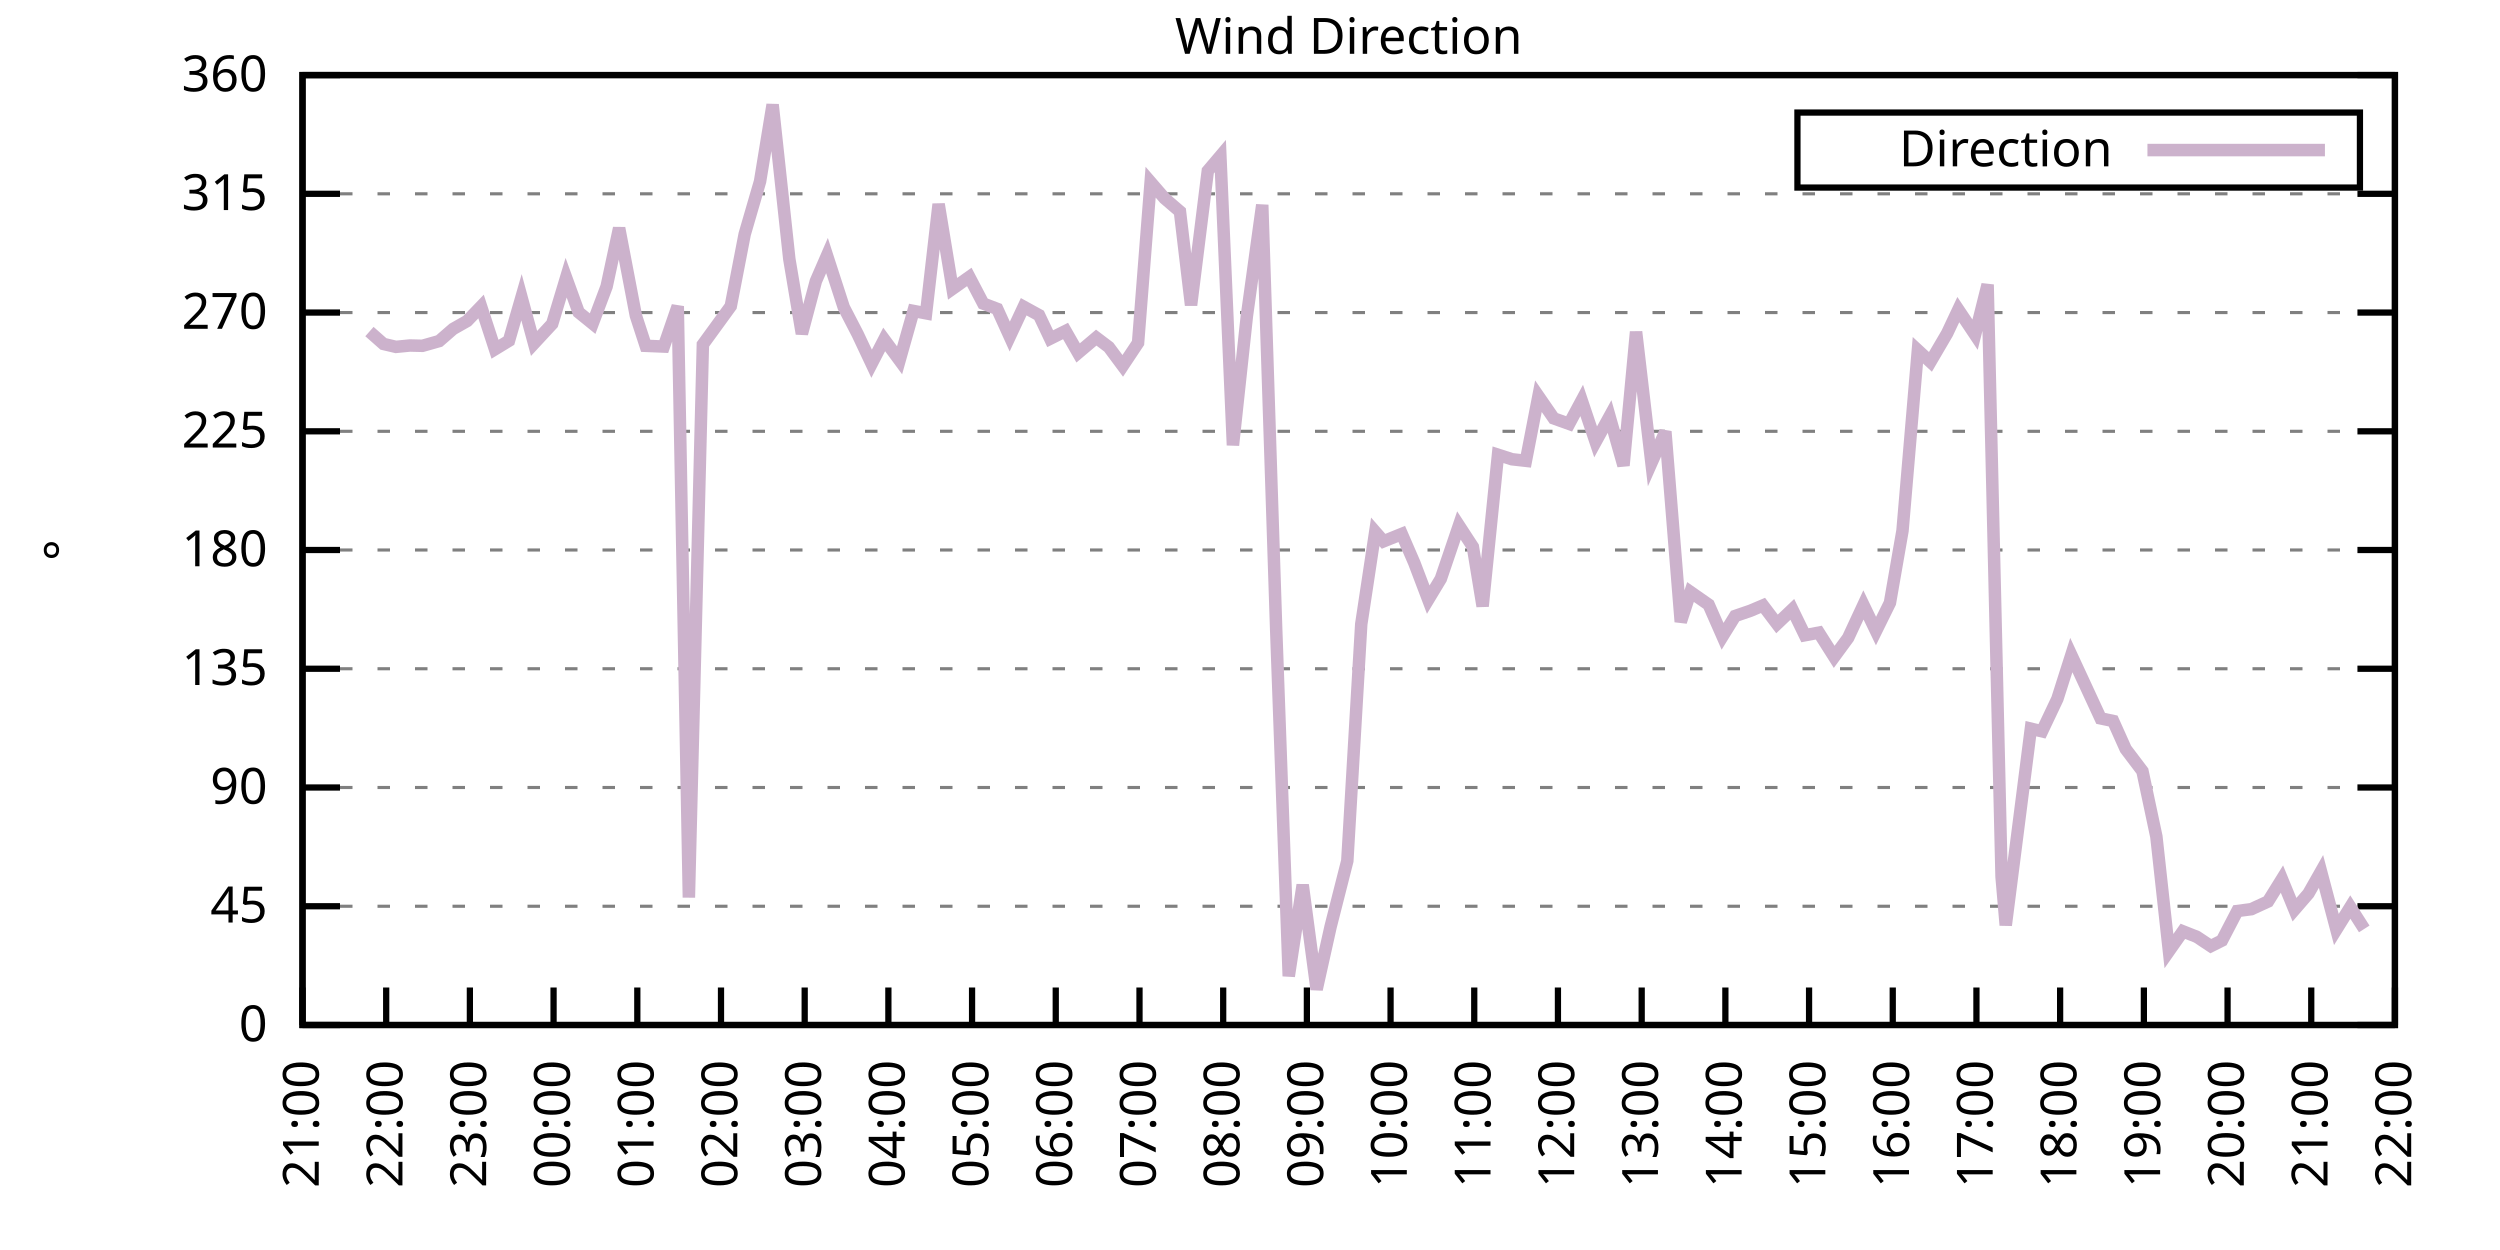
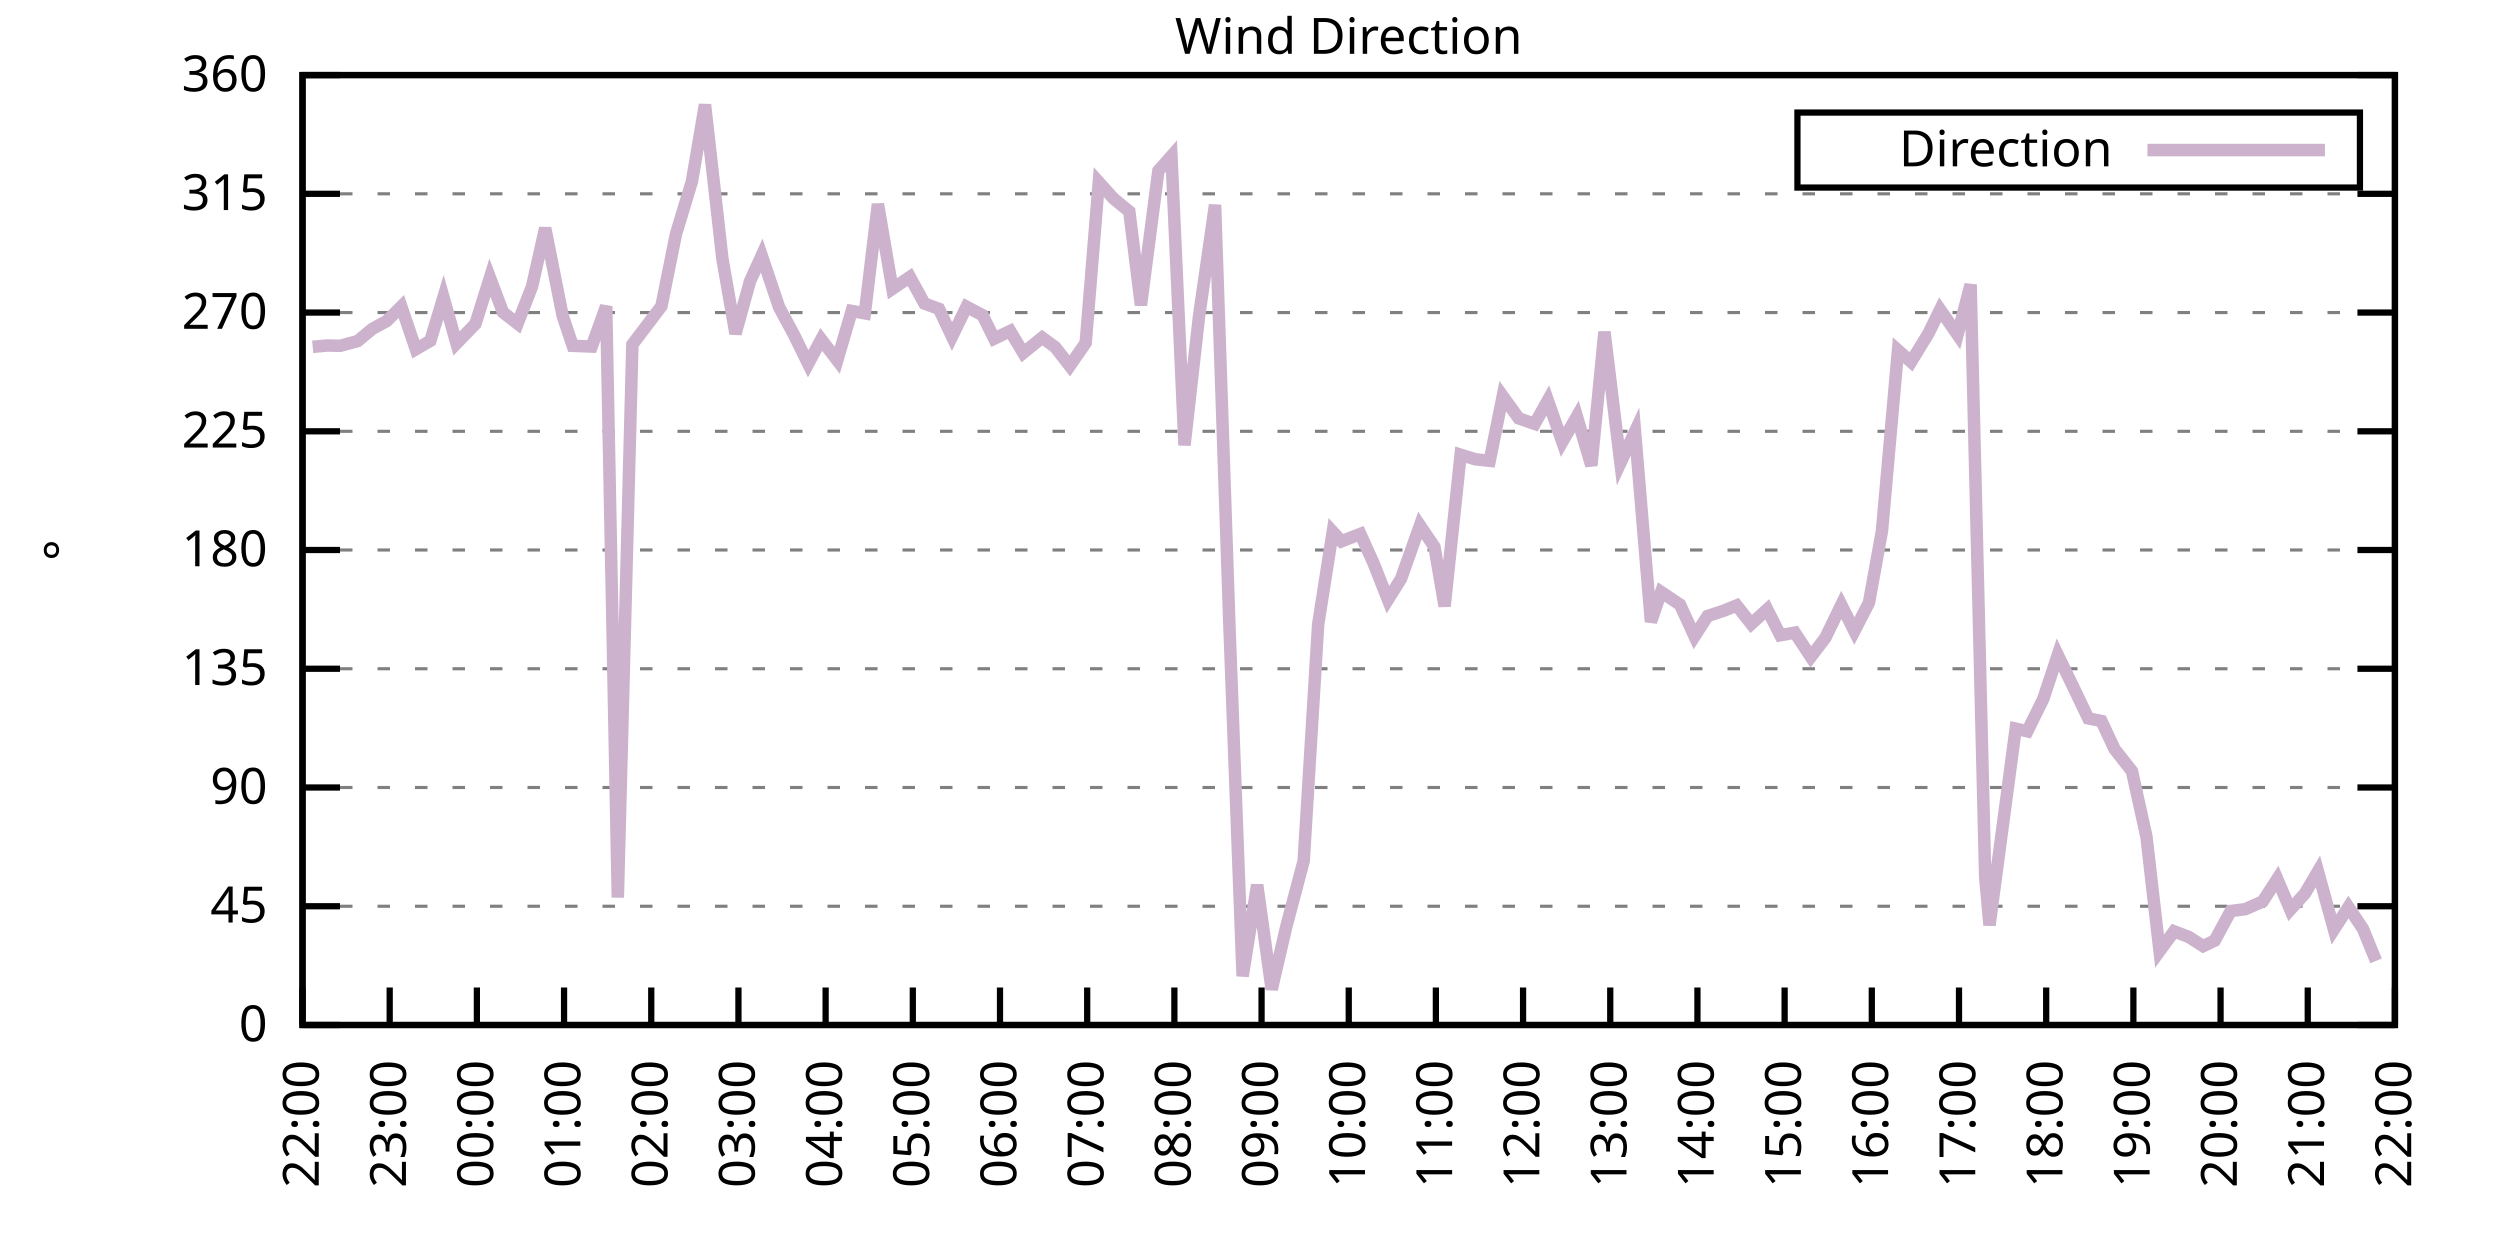
<svg xmlns="http://www.w3.org/2000/svg" xmlns:xlink="http://www.w3.org/1999/xlink" width="400" height="200" viewBox="0 0 400 200">
  <g id="gnuplot_canvas">
    <rect x="0" y="0" width="400" height="200" fill="none" />
    <defs>
      <circle id="gpDot" r="0.5" stroke-width="0.5" stroke="currentColor" />
      <path id="gpPt0" stroke-width="0.333" stroke="currentColor" d="M-1,0 h2 M0,-1 v2" />
      <path id="gpPt1" stroke-width="0.333" stroke="currentColor" d="M-1,-1 L1,1 M1,-1 L-1,1" />
      <path id="gpPt2" stroke-width="0.333" stroke="currentColor" d="M-1,0 L1,0 M0,-1 L0,1 M-1,-1 L1,1 M-1,1 L1,-1" />
      <rect id="gpPt3" stroke-width="0.333" stroke="currentColor" x="-1" y="-1" width="2" height="2" />
      <rect id="gpPt4" stroke-width="0.333" stroke="currentColor" fill="currentColor" x="-1" y="-1" width="2" height="2" />
      <circle id="gpPt5" stroke-width="0.333" stroke="currentColor" cx="0" cy="0" r="1" />
      <use xlink:href="#gpPt5" id="gpPt6" fill="currentColor" stroke="none" />
      <path id="gpPt7" stroke-width="0.333" stroke="currentColor" d="M0,-1.33 L-1.33,0.67 L1.33,0.67 z" />
      <use xlink:href="#gpPt7" id="gpPt8" fill="currentColor" stroke="none" />
      <use xlink:href="#gpPt7" id="gpPt9" stroke="currentColor" transform="rotate(180)" />
      <use xlink:href="#gpPt9" id="gpPt10" fill="currentColor" stroke="none" />
      <use xlink:href="#gpPt3" id="gpPt11" stroke="currentColor" transform="rotate(45)" />
      <use xlink:href="#gpPt11" id="gpPt12" fill="currentColor" stroke="none" />
      <path id="gpPt13" stroke-width="0.333" stroke="currentColor" d="M0,1.330 L1.265,0.411 L0.782,-1.067 L-0.782,-1.076 L-1.265,0.411 z" />
      <use xlink:href="#gpPt13" id="gpPt14" fill="currentColor" stroke="none" />
      <filter id="textbox" filterUnits="objectBoundingBox" x="0" y="0" height="1" width="1">
        <feFlood flood-color="white" flood-opacity="1" result="bgnd" />
        <feComposite in="SourceGraphic" in2="bgnd" operator="atop" />
      </filter>
      <filter id="greybox" filterUnits="objectBoundingBox" x="0" y="0" height="1" width="1">
        <feFlood flood-color="lightgrey" flood-opacity="1" result="grey" />
        <feComposite in="SourceGraphic" in2="grey" operator="atop" />
      </filter>
    </defs>
    <g fill="none" color="white" stroke="currentColor" stroke-width="1.00" stroke-linecap="butt" stroke-linejoin="miter">
</g>
    <g fill="none" color="black" stroke="currentColor" stroke-width="1.00" stroke-linecap="butt" stroke-linejoin="miter">
      <g stroke="none" shape-rendering="crispEdges">
        <polygon fill="rgb(255, 255, 255)" points="48.40,164.00 383.18,164.00 383.18,12.02 48.40,12.02 " />
      </g>
    </g>
    <g fill="none" color="black" stroke="currentColor" stroke-width="1.00" stroke-linecap="butt" stroke-linejoin="miter">
</g>
    <g fill="none" color="black" stroke="black" stroke-width="0.50" stroke-linecap="butt" stroke-linejoin="miter">
</g>
    <g fill="none" color="gray" stroke="currentColor" stroke-width="0.50" stroke-linecap="butt" stroke-linejoin="miter">
      <path stroke="gray" stroke-dasharray="2,4" class="gridline" d="M48.40,164.00 L383.19,164.00  " />
    </g>
    <g fill="none" color="gray" stroke="gray" stroke-width="1.00" stroke-linecap="butt" stroke-linejoin="miter">
</g>
    <g fill="none" color="black" stroke="currentColor" stroke-width="1.00" stroke-linecap="butt" stroke-linejoin="miter">
      <path stroke="black" d="M48.40,164.00 L54.40,164.00 M383.19,164.00 L377.19,164.00  " />
      <g transform="translate(42.80,166.60)" stroke="none" fill="black" font-family="Sans" font-size="8.00" text-anchor="end">
        <text>
          <tspan font-family="Sans"> 0</tspan>
        </text>
      </g>
    </g>
    <g fill="none" color="black" stroke="currentColor" stroke-width="1.00" stroke-linecap="butt" stroke-linejoin="miter">
</g>
    <g fill="none" color="black" stroke="black" stroke-width="0.50" stroke-linecap="butt" stroke-linejoin="miter">
</g>
    <g fill="none" color="gray" stroke="currentColor" stroke-width="0.50" stroke-linecap="butt" stroke-linejoin="miter">
      <path stroke="gray" stroke-dasharray="2,4" class="gridline" d="M48.40,145.00 L383.19,145.00  " />
    </g>
    <g fill="none" color="gray" stroke="gray" stroke-width="1.00" stroke-linecap="butt" stroke-linejoin="miter">
</g>
    <g fill="none" color="black" stroke="currentColor" stroke-width="1.00" stroke-linecap="butt" stroke-linejoin="miter">
      <path stroke="black" d="M48.40,145.00 L54.40,145.00 M383.19,145.00 L377.19,145.00  " />
      <g transform="translate(42.80,147.60)" stroke="none" fill="black" font-family="Sans" font-size="8.00" text-anchor="end">
        <text>
          <tspan font-family="Sans"> 45</tspan>
        </text>
      </g>
    </g>
    <g fill="none" color="black" stroke="currentColor" stroke-width="1.00" stroke-linecap="butt" stroke-linejoin="miter">
</g>
    <g fill="none" color="black" stroke="black" stroke-width="0.50" stroke-linecap="butt" stroke-linejoin="miter">
</g>
    <g fill="none" color="gray" stroke="currentColor" stroke-width="0.50" stroke-linecap="butt" stroke-linejoin="miter">
      <path stroke="gray" stroke-dasharray="2,4" class="gridline" d="M48.40,126.00 L383.19,126.00  " />
    </g>
    <g fill="none" color="gray" stroke="gray" stroke-width="1.00" stroke-linecap="butt" stroke-linejoin="miter">
</g>
    <g fill="none" color="black" stroke="currentColor" stroke-width="1.00" stroke-linecap="butt" stroke-linejoin="miter">
      <path stroke="black" d="M48.40,126.00 L54.40,126.00 M383.19,126.00 L377.19,126.00  " />
      <g transform="translate(42.80,128.60)" stroke="none" fill="black" font-family="Sans" font-size="8.00" text-anchor="end">
        <text>
          <tspan font-family="Sans"> 90</tspan>
        </text>
      </g>
    </g>
    <g fill="none" color="black" stroke="currentColor" stroke-width="1.00" stroke-linecap="butt" stroke-linejoin="miter">
</g>
    <g fill="none" color="black" stroke="black" stroke-width="0.50" stroke-linecap="butt" stroke-linejoin="miter">
</g>
    <g fill="none" color="gray" stroke="currentColor" stroke-width="0.50" stroke-linecap="butt" stroke-linejoin="miter">
      <path stroke="gray" stroke-dasharray="2,4" class="gridline" d="M48.40,107.00 L383.19,107.00  " />
    </g>
    <g fill="none" color="gray" stroke="gray" stroke-width="1.00" stroke-linecap="butt" stroke-linejoin="miter">
</g>
    <g fill="none" color="black" stroke="currentColor" stroke-width="1.00" stroke-linecap="butt" stroke-linejoin="miter">
      <path stroke="black" d="M48.40,107.00 L54.40,107.00 M383.19,107.00 L377.19,107.00  " />
      <g transform="translate(42.80,109.60)" stroke="none" fill="black" font-family="Sans" font-size="8.00" text-anchor="end">
        <text>
          <tspan font-family="Sans"> 135</tspan>
        </text>
      </g>
    </g>
    <g fill="none" color="black" stroke="currentColor" stroke-width="1.00" stroke-linecap="butt" stroke-linejoin="miter">
</g>
    <g fill="none" color="black" stroke="black" stroke-width="0.50" stroke-linecap="butt" stroke-linejoin="miter">
</g>
    <g fill="none" color="gray" stroke="currentColor" stroke-width="0.50" stroke-linecap="butt" stroke-linejoin="miter">
      <path stroke="gray" stroke-dasharray="2,4" class="gridline" d="M48.40,88.00 L383.19,88.00  " />
    </g>
    <g fill="none" color="gray" stroke="gray" stroke-width="1.00" stroke-linecap="butt" stroke-linejoin="miter">
</g>
    <g fill="none" color="black" stroke="currentColor" stroke-width="1.00" stroke-linecap="butt" stroke-linejoin="miter">
      <path stroke="black" d="M48.40,88.00 L54.40,88.00 M383.19,88.00 L377.19,88.00  " />
      <g transform="translate(42.80,90.60)" stroke="none" fill="black" font-family="Sans" font-size="8.00" text-anchor="end">
        <text>
          <tspan font-family="Sans"> 180</tspan>
        </text>
      </g>
    </g>
    <g fill="none" color="black" stroke="currentColor" stroke-width="1.00" stroke-linecap="butt" stroke-linejoin="miter">
</g>
    <g fill="none" color="black" stroke="black" stroke-width="0.50" stroke-linecap="butt" stroke-linejoin="miter">
</g>
    <g fill="none" color="gray" stroke="currentColor" stroke-width="0.50" stroke-linecap="butt" stroke-linejoin="miter">
      <path stroke="gray" stroke-dasharray="2,4" class="gridline" d="M48.40,69.01 L383.19,69.01  " />
    </g>
    <g fill="none" color="gray" stroke="gray" stroke-width="1.00" stroke-linecap="butt" stroke-linejoin="miter">
</g>
    <g fill="none" color="black" stroke="currentColor" stroke-width="1.00" stroke-linecap="butt" stroke-linejoin="miter">
      <path stroke="black" d="M48.40,69.01 L54.40,69.01 M383.19,69.01 L377.19,69.01  " />
      <g transform="translate(42.80,71.61)" stroke="none" fill="black" font-family="Sans" font-size="8.00" text-anchor="end">
        <text>
          <tspan font-family="Sans"> 225</tspan>
        </text>
      </g>
    </g>
    <g fill="none" color="black" stroke="currentColor" stroke-width="1.00" stroke-linecap="butt" stroke-linejoin="miter">
</g>
    <g fill="none" color="black" stroke="black" stroke-width="0.50" stroke-linecap="butt" stroke-linejoin="miter">
</g>
    <g fill="none" color="gray" stroke="currentColor" stroke-width="0.50" stroke-linecap="butt" stroke-linejoin="miter">
      <path stroke="gray" stroke-dasharray="2,4" class="gridline" d="M48.40,50.01 L383.19,50.01  " />
    </g>
    <g fill="none" color="gray" stroke="gray" stroke-width="1.00" stroke-linecap="butt" stroke-linejoin="miter">
</g>
    <g fill="none" color="black" stroke="currentColor" stroke-width="1.00" stroke-linecap="butt" stroke-linejoin="miter">
      <path stroke="black" d="M48.40,50.01 L54.40,50.01 M383.19,50.01 L377.19,50.01  " />
      <g transform="translate(42.80,52.61)" stroke="none" fill="black" font-family="Sans" font-size="8.00" text-anchor="end">
        <text>
          <tspan font-family="Sans"> 270</tspan>
        </text>
      </g>
    </g>
    <g fill="none" color="black" stroke="currentColor" stroke-width="1.00" stroke-linecap="butt" stroke-linejoin="miter">
</g>
    <g fill="none" color="black" stroke="black" stroke-width="0.50" stroke-linecap="butt" stroke-linejoin="miter">
</g>
    <g fill="none" color="gray" stroke="currentColor" stroke-width="0.50" stroke-linecap="butt" stroke-linejoin="miter">
      <path stroke="gray" stroke-dasharray="2,4" class="gridline" d="M48.40,31.01 L383.19,31.01  " />
    </g>
    <g fill="none" color="gray" stroke="gray" stroke-width="1.00" stroke-linecap="butt" stroke-linejoin="miter">
</g>
    <g fill="none" color="black" stroke="currentColor" stroke-width="1.00" stroke-linecap="butt" stroke-linejoin="miter">
      <path stroke="black" d="M48.40,31.01 L54.40,31.01 M383.19,31.01 L377.19,31.01  " />
      <g transform="translate(42.80,33.61)" stroke="none" fill="black" font-family="Sans" font-size="8.00" text-anchor="end">
        <text>
          <tspan font-family="Sans"> 315</tspan>
        </text>
      </g>
    </g>
    <g fill="none" color="black" stroke="currentColor" stroke-width="1.00" stroke-linecap="butt" stroke-linejoin="miter">
</g>
    <g fill="none" color="black" stroke="black" stroke-width="0.50" stroke-linecap="butt" stroke-linejoin="miter">
</g>
    <g fill="none" color="gray" stroke="currentColor" stroke-width="0.50" stroke-linecap="butt" stroke-linejoin="miter">
      <path stroke="gray" stroke-dasharray="2,4" class="gridline" d="M48.40,12.01 L383.19,12.01  " />
    </g>
    <g fill="none" color="gray" stroke="gray" stroke-width="1.00" stroke-linecap="butt" stroke-linejoin="miter">
</g>
    <g fill="none" color="black" stroke="currentColor" stroke-width="1.00" stroke-linecap="butt" stroke-linejoin="miter">
      <path stroke="black" d="M48.40,12.01 L54.40,12.01 M383.19,12.01 L377.19,12.01  " />
      <g transform="translate(42.80,14.61)" stroke="none" fill="black" font-family="Sans" font-size="8.00" text-anchor="end">
        <text>
          <tspan font-family="Sans"> 360</tspan>
        </text>
      </g>
    </g>
    <g fill="none" color="black" stroke="currentColor" stroke-width="1.00" stroke-linecap="butt" stroke-linejoin="miter">
      <path stroke="black" d="M48.40,164.00 L48.40,158.00  " />
      <g transform="translate(51.00,169.60) rotate(270.00)" stroke="none" fill="black" font-family="Sans" font-size="8.00" text-anchor="end">
        <text>
-           <tspan font-family="Sans">21:00</tspan>
-         </text>
-       </g>
-     </g>
-     <g fill="none" color="black" stroke="currentColor" stroke-width="1.00" stroke-linecap="butt" stroke-linejoin="miter">
-       <path stroke="black" d="M61.79,164.00 L61.79,158.00  " />
-       <g transform="translate(64.39,169.60) rotate(270.00)" stroke="none" fill="black" font-family="Sans" font-size="8.00" text-anchor="end">
-         <text>
          <tspan font-family="Sans">22:00</tspan>
        </text>
      </g>
    </g>
    <g fill="none" color="black" stroke="currentColor" stroke-width="1.00" stroke-linecap="butt" stroke-linejoin="miter">
-       <path stroke="black" d="M75.18,164.00 L75.18,158.00  " />
-       <g transform="translate(77.78,169.60) rotate(270.00)" stroke="none" fill="black" font-family="Sans" font-size="8.00" text-anchor="end">
+       <path stroke="black" d="M62.35,164.00 L62.35,158.00  " />
+       <g transform="translate(64.95,169.60) rotate(270.00)" stroke="none" fill="black" font-family="Sans" font-size="8.00" text-anchor="end">
        <text>
          <tspan font-family="Sans">23:00</tspan>
        </text>
      </g>
    </g>
    <g fill="none" color="black" stroke="currentColor" stroke-width="1.00" stroke-linecap="butt" stroke-linejoin="miter">
-       <path stroke="black" d="M88.57,164.00 L88.57,158.00  " />
-       <g transform="translate(91.17,169.60) rotate(270.00)" stroke="none" fill="black" font-family="Sans" font-size="8.00" text-anchor="end">
+       <path stroke="black" d="M76.30,164.00 L76.30,158.00  " />
+       <g transform="translate(78.90,169.60) rotate(270.00)" stroke="none" fill="black" font-family="Sans" font-size="8.00" text-anchor="end">
        <text>
          <tspan font-family="Sans">00:00</tspan>
        </text>
      </g>
    </g>
    <g fill="none" color="black" stroke="currentColor" stroke-width="1.00" stroke-linecap="butt" stroke-linejoin="miter">
-       <path stroke="black" d="M101.97,164.00 L101.97,158.00  " />
-       <g transform="translate(104.57,169.60) rotate(270.00)" stroke="none" fill="black" font-family="Sans" font-size="8.00" text-anchor="end">
+       <path stroke="black" d="M90.25,164.00 L90.25,158.00  " />
+       <g transform="translate(92.85,169.60) rotate(270.00)" stroke="none" fill="black" font-family="Sans" font-size="8.00" text-anchor="end">
        <text>
          <tspan font-family="Sans">01:00</tspan>
        </text>
      </g>
    </g>
    <g fill="none" color="black" stroke="currentColor" stroke-width="1.00" stroke-linecap="butt" stroke-linejoin="miter">
-       <path stroke="black" d="M115.36,164.00 L115.36,158.00  " />
-       <g transform="translate(117.96,169.60) rotate(270.00)" stroke="none" fill="black" font-family="Sans" font-size="8.00" text-anchor="end">
+       <path stroke="black" d="M104.20,164.00 L104.20,158.00  " />
+       <g transform="translate(106.80,169.60) rotate(270.00)" stroke="none" fill="black" font-family="Sans" font-size="8.00" text-anchor="end">
        <text>
          <tspan font-family="Sans">02:00</tspan>
        </text>
      </g>
    </g>
    <g fill="none" color="black" stroke="currentColor" stroke-width="1.00" stroke-linecap="butt" stroke-linejoin="miter">
-       <path stroke="black" d="M128.75,164.00 L128.75,158.00  " />
-       <g transform="translate(131.35,169.60) rotate(270.00)" stroke="none" fill="black" font-family="Sans" font-size="8.00" text-anchor="end">
+       <path stroke="black" d="M118.15,164.00 L118.15,158.00  " />
+       <g transform="translate(120.75,169.60) rotate(270.00)" stroke="none" fill="black" font-family="Sans" font-size="8.00" text-anchor="end">
        <text>
          <tspan font-family="Sans">03:00</tspan>
        </text>
      </g>
    </g>
    <g fill="none" color="black" stroke="currentColor" stroke-width="1.00" stroke-linecap="butt" stroke-linejoin="miter">
-       <path stroke="black" d="M142.14,164.00 L142.14,158.00  " />
-       <g transform="translate(144.74,169.60) rotate(270.00)" stroke="none" fill="black" font-family="Sans" font-size="8.00" text-anchor="end">
+       <path stroke="black" d="M132.10,164.00 L132.10,158.00  " />
+       <g transform="translate(134.70,169.60) rotate(270.00)" stroke="none" fill="black" font-family="Sans" font-size="8.00" text-anchor="end">
        <text>
          <tspan font-family="Sans">04:00</tspan>
        </text>
      </g>
    </g>
    <g fill="none" color="black" stroke="currentColor" stroke-width="1.00" stroke-linecap="butt" stroke-linejoin="miter">
-       <path stroke="black" d="M155.53,164.00 L155.53,158.00  " />
-       <g transform="translate(158.13,169.60) rotate(270.00)" stroke="none" fill="black" font-family="Sans" font-size="8.00" text-anchor="end">
+       <path stroke="black" d="M146.05,164.00 L146.05,158.00  " />
+       <g transform="translate(148.65,169.60) rotate(270.00)" stroke="none" fill="black" font-family="Sans" font-size="8.00" text-anchor="end">
        <text>
          <tspan font-family="Sans">05:00</tspan>
        </text>
      </g>
    </g>
    <g fill="none" color="black" stroke="currentColor" stroke-width="1.00" stroke-linecap="butt" stroke-linejoin="miter">
-       <path stroke="black" d="M168.92,164.00 L168.92,158.00  " />
-       <g transform="translate(171.52,169.60) rotate(270.00)" stroke="none" fill="black" font-family="Sans" font-size="8.00" text-anchor="end">
+       <path stroke="black" d="M160.00,164.00 L160.00,158.00  " />
+       <g transform="translate(162.60,169.60) rotate(270.00)" stroke="none" fill="black" font-family="Sans" font-size="8.00" text-anchor="end">
        <text>
          <tspan font-family="Sans">06:00</tspan>
        </text>
      </g>
    </g>
    <g fill="none" color="black" stroke="currentColor" stroke-width="1.00" stroke-linecap="butt" stroke-linejoin="miter">
-       <path stroke="black" d="M182.32,164.00 L182.32,158.00  " />
-       <g transform="translate(184.92,169.60) rotate(270.00)" stroke="none" fill="black" font-family="Sans" font-size="8.00" text-anchor="end">
+       <path stroke="black" d="M173.95,164.00 L173.95,158.00  " />
+       <g transform="translate(176.55,169.60) rotate(270.00)" stroke="none" fill="black" font-family="Sans" font-size="8.00" text-anchor="end">
        <text>
          <tspan font-family="Sans">07:00</tspan>
        </text>
      </g>
    </g>
    <g fill="none" color="black" stroke="currentColor" stroke-width="1.00" stroke-linecap="butt" stroke-linejoin="miter">
-       <path stroke="black" d="M195.71,164.00 L195.71,158.00  " />
-       <g transform="translate(198.31,169.60) rotate(270.00)" stroke="none" fill="black" font-family="Sans" font-size="8.00" text-anchor="end">
+       <path stroke="black" d="M187.90,164.00 L187.90,158.00  " />
+       <g transform="translate(190.50,169.60) rotate(270.00)" stroke="none" fill="black" font-family="Sans" font-size="8.00" text-anchor="end">
        <text>
          <tspan font-family="Sans">08:00</tspan>
        </text>
      </g>
    </g>
    <g fill="none" color="black" stroke="currentColor" stroke-width="1.00" stroke-linecap="butt" stroke-linejoin="miter">
-       <path stroke="black" d="M209.10,164.00 L209.10,158.00  " />
-       <g transform="translate(211.70,169.60) rotate(270.00)" stroke="none" fill="black" font-family="Sans" font-size="8.00" text-anchor="end">
+       <path stroke="black" d="M201.85,164.00 L201.85,158.00  " />
+       <g transform="translate(204.45,169.60) rotate(270.00)" stroke="none" fill="black" font-family="Sans" font-size="8.00" text-anchor="end">
        <text>
          <tspan font-family="Sans">09:00</tspan>
        </text>
      </g>
    </g>
    <g fill="none" color="black" stroke="currentColor" stroke-width="1.00" stroke-linecap="butt" stroke-linejoin="miter">
-       <path stroke="black" d="M222.49,164.00 L222.49,158.00  " />
-       <g transform="translate(225.09,169.60) rotate(270.00)" stroke="none" fill="black" font-family="Sans" font-size="8.00" text-anchor="end">
+       <path stroke="black" d="M215.80,164.00 L215.80,158.00  " />
+       <g transform="translate(218.40,169.60) rotate(270.00)" stroke="none" fill="black" font-family="Sans" font-size="8.00" text-anchor="end">
        <text>
          <tspan font-family="Sans">10:00</tspan>
        </text>
      </g>
    </g>
    <g fill="none" color="black" stroke="currentColor" stroke-width="1.00" stroke-linecap="butt" stroke-linejoin="miter">
-       <path stroke="black" d="M235.88,164.00 L235.88,158.00  " />
-       <g transform="translate(238.48,169.60) rotate(270.00)" stroke="none" fill="black" font-family="Sans" font-size="8.00" text-anchor="end">
+       <path stroke="black" d="M229.74,164.00 L229.74,158.00  " />
+       <g transform="translate(232.34,169.60) rotate(270.00)" stroke="none" fill="black" font-family="Sans" font-size="8.00" text-anchor="end">
        <text>
          <tspan font-family="Sans">11:00</tspan>
        </text>
      </g>
    </g>
    <g fill="none" color="black" stroke="currentColor" stroke-width="1.00" stroke-linecap="butt" stroke-linejoin="miter">
-       <path stroke="black" d="M249.27,164.00 L249.27,158.00  " />
-       <g transform="translate(251.87,169.60) rotate(270.00)" stroke="none" fill="black" font-family="Sans" font-size="8.00" text-anchor="end">
+       <path stroke="black" d="M243.69,164.00 L243.69,158.00  " />
+       <g transform="translate(246.29,169.60) rotate(270.00)" stroke="none" fill="black" font-family="Sans" font-size="8.00" text-anchor="end">
        <text>
          <tspan font-family="Sans">12:00</tspan>
        </text>
      </g>
    </g>
    <g fill="none" color="black" stroke="currentColor" stroke-width="1.00" stroke-linecap="butt" stroke-linejoin="miter">
-       <path stroke="black" d="M262.67,164.00 L262.67,158.00  " />
-       <g transform="translate(265.27,169.60) rotate(270.00)" stroke="none" fill="black" font-family="Sans" font-size="8.00" text-anchor="end">
+       <path stroke="black" d="M257.64,164.00 L257.64,158.00  " />
+       <g transform="translate(260.24,169.60) rotate(270.00)" stroke="none" fill="black" font-family="Sans" font-size="8.00" text-anchor="end">
        <text>
          <tspan font-family="Sans">13:00</tspan>
        </text>
      </g>
    </g>
    <g fill="none" color="black" stroke="currentColor" stroke-width="1.00" stroke-linecap="butt" stroke-linejoin="miter">
-       <path stroke="black" d="M276.06,164.00 L276.06,158.00  " />
-       <g transform="translate(278.66,169.60) rotate(270.00)" stroke="none" fill="black" font-family="Sans" font-size="8.00" text-anchor="end">
+       <path stroke="black" d="M271.59,164.00 L271.59,158.00  " />
+       <g transform="translate(274.19,169.60) rotate(270.00)" stroke="none" fill="black" font-family="Sans" font-size="8.00" text-anchor="end">
        <text>
          <tspan font-family="Sans">14:00</tspan>
        </text>
      </g>
    </g>
    <g fill="none" color="black" stroke="currentColor" stroke-width="1.00" stroke-linecap="butt" stroke-linejoin="miter">
-       <path stroke="black" d="M289.45,164.00 L289.45,158.00  " />
-       <g transform="translate(292.05,169.60) rotate(270.00)" stroke="none" fill="black" font-family="Sans" font-size="8.00" text-anchor="end">
+       <path stroke="black" d="M285.54,164.00 L285.54,158.00  " />
+       <g transform="translate(288.14,169.60) rotate(270.00)" stroke="none" fill="black" font-family="Sans" font-size="8.00" text-anchor="end">
        <text>
          <tspan font-family="Sans">15:00</tspan>
        </text>
      </g>
    </g>
    <g fill="none" color="black" stroke="currentColor" stroke-width="1.00" stroke-linecap="butt" stroke-linejoin="miter">
-       <path stroke="black" d="M302.84,164.00 L302.84,158.00  " />
-       <g transform="translate(305.44,169.60) rotate(270.00)" stroke="none" fill="black" font-family="Sans" font-size="8.00" text-anchor="end">
+       <path stroke="black" d="M299.49,164.00 L299.49,158.00  " />
+       <g transform="translate(302.09,169.60) rotate(270.00)" stroke="none" fill="black" font-family="Sans" font-size="8.00" text-anchor="end">
        <text>
          <tspan font-family="Sans">16:00</tspan>
        </text>
      </g>
    </g>
    <g fill="none" color="black" stroke="currentColor" stroke-width="1.00" stroke-linecap="butt" stroke-linejoin="miter">
-       <path stroke="black" d="M316.23,164.00 L316.23,158.00  " />
-       <g transform="translate(318.83,169.60) rotate(270.00)" stroke="none" fill="black" font-family="Sans" font-size="8.00" text-anchor="end">
+       <path stroke="black" d="M313.44,164.00 L313.44,158.00  " />
+       <g transform="translate(316.04,169.60) rotate(270.00)" stroke="none" fill="black" font-family="Sans" font-size="8.00" text-anchor="end">
        <text>
          <tspan font-family="Sans">17:00</tspan>
        </text>
      </g>
    </g>
    <g fill="none" color="black" stroke="currentColor" stroke-width="1.00" stroke-linecap="butt" stroke-linejoin="miter">
-       <path stroke="black" d="M329.62,164.00 L329.62,158.00  " />
-       <g transform="translate(332.22,169.60) rotate(270.00)" stroke="none" fill="black" font-family="Sans" font-size="8.00" text-anchor="end">
+       <path stroke="black" d="M327.39,164.00 L327.39,158.00  " />
+       <g transform="translate(329.99,169.60) rotate(270.00)" stroke="none" fill="black" font-family="Sans" font-size="8.00" text-anchor="end">
        <text>
          <tspan font-family="Sans">18:00</tspan>
        </text>
      </g>
    </g>
    <g fill="none" color="black" stroke="currentColor" stroke-width="1.00" stroke-linecap="butt" stroke-linejoin="miter">
-       <path stroke="black" d="M343.02,164.00 L343.02,158.00  " />
-       <g transform="translate(345.62,169.60) rotate(270.00)" stroke="none" fill="black" font-family="Sans" font-size="8.00" text-anchor="end">
+       <path stroke="black" d="M341.34,164.00 L341.34,158.00  " />
+       <g transform="translate(343.94,169.60) rotate(270.00)" stroke="none" fill="black" font-family="Sans" font-size="8.00" text-anchor="end">
        <text>
          <tspan font-family="Sans">19:00</tspan>
        </text>
      </g>
    </g>
    <g fill="none" color="black" stroke="currentColor" stroke-width="1.00" stroke-linecap="butt" stroke-linejoin="miter">
-       <path stroke="black" d="M356.41,164.00 L356.41,158.00  " />
-       <g transform="translate(359.01,169.60) rotate(270.00)" stroke="none" fill="black" font-family="Sans" font-size="8.00" text-anchor="end">
+       <path stroke="black" d="M355.29,164.00 L355.29,158.00  " />
+       <g transform="translate(357.89,169.60) rotate(270.00)" stroke="none" fill="black" font-family="Sans" font-size="8.00" text-anchor="end">
        <text>
          <tspan font-family="Sans">20:00</tspan>
        </text>
      </g>
    </g>
    <g fill="none" color="black" stroke="currentColor" stroke-width="1.00" stroke-linecap="butt" stroke-linejoin="miter">
-       <path stroke="black" d="M369.80,164.00 L369.80,158.00  " />
-       <g transform="translate(372.40,169.60) rotate(270.00)" stroke="none" fill="black" font-family="Sans" font-size="8.00" text-anchor="end">
+       <path stroke="black" d="M369.24,164.00 L369.24,158.00  " />
+       <g transform="translate(371.84,169.60) rotate(270.00)" stroke="none" fill="black" font-family="Sans" font-size="8.00" text-anchor="end">
        <text>
          <tspan font-family="Sans">21:00</tspan>
        </text>
      </g>
    </g>
    <g fill="none" color="black" stroke="currentColor" stroke-width="1.00" stroke-linecap="butt" stroke-linejoin="miter">
      <path stroke="black" d="M383.19,164.00 L383.19,158.00  " />
      <g transform="translate(385.79,169.60) rotate(270.00)" stroke="none" fill="black" font-family="Sans" font-size="8.00" text-anchor="end">
        <text>
          <tspan font-family="Sans">22:00</tspan>
        </text>
      </g>
    </g>
    <g fill="none" color="black" stroke="currentColor" stroke-width="1.00" stroke-linecap="butt" stroke-linejoin="miter">
</g>
    <g fill="none" color="black" stroke="currentColor" stroke-width="1.00" stroke-linecap="butt" stroke-linejoin="miter">
      <path stroke="black" d="M48.40,12.01 L48.40,164.00 L383.19,164.00 L383.19,12.01 L48.40,12.01 Z  " />
    </g>
    <g fill="none" color="black" stroke="currentColor" stroke-width="1.00" stroke-linecap="butt" stroke-linejoin="miter">
</g>
    <g fill="none" color="black" stroke="currentColor" stroke-width="1.00" stroke-linecap="butt" stroke-linejoin="miter">
      <path stroke="black" d="M287.59,30.01 L287.59,18.01 L377.59,18.01 L377.59,30.01 L287.59,30.01 Z  " />
    </g>
    <g id="Wind_direction_plot_1">
      <g fill="none" color="white" stroke="black" stroke-width="2.00" stroke-linecap="butt" stroke-linejoin="miter">
</g>
      <g fill="none" color="black" stroke="currentColor" stroke-width="2.00" stroke-linecap="butt" stroke-linejoin="miter">
        <g transform="translate(337.99,26.61)" stroke="none" fill="black" font-family="Sans" font-size="8.00" text-anchor="end">
          <text>
            <tspan font-family="Sans">Direction</tspan>
          </text>
        </g>
      </g>
      <g fill="none" color="black" stroke="currentColor" stroke-width="2.00" stroke-linecap="butt" stroke-linejoin="miter">
-         <path stroke="rgb(204, 178, 204)" d="M343.59,24.01 L371.99,24.01 M59.11,53.05 L61.35,55.03 L63.35,55.50 L65.59,55.28 L67.59,55.33 L70.27,54.57   L72.50,52.63 L74.74,51.36 L76.97,49.04 L79.20,55.88 L81.43,54.52 L83.44,47.56 L85.45,54.95 L88.35,51.82   L90.58,44.43 L92.59,49.97 L94.82,51.78 L97.06,45.83 L99.06,36.50 L101.74,50.51 L103.31,55.33 L106.21,55.45   L108.44,48.99 L110.22,143.61 L112.46,55.12 L116.92,48.99 L119.15,37.47 L121.61,29.02 L123.62,16.74 L126.29,41.44   L128.30,53.39 L130.54,44.98 L132.32,40.89 L135.00,49.16 L137.23,53.47 L139.46,58.20 L141.47,54.31 L143.93,57.65   L146.16,49.75 L148.17,50.13 L150.18,32.66 L152.41,46.21 L155.09,44.31 L157.32,48.57 L159.55,49.42 L161.56,53.85   L163.79,49.08 L166.25,50.43 L168.03,54.19 L170.49,52.96 L172.50,56.47 L175.40,54.02 L177.41,55.54 L179.64,58.54   L182.09,54.86 L184.10,29.15 L186.33,31.73 L188.79,33.84 L190.57,48.83 L193.25,27.34 L195.26,24.97 L197.27,71.24   L199.50,50.56 L201.96,32.78 L204.19,100.76 L206.20,156.19 L208.43,141.58 L210.66,158.30 L212.89,148.29 L215.57,137.74   L217.80,99.87 L220.04,85.09 L221.37,86.61 L224.28,85.43 L226.29,90.07 L228.52,95.94 L230.53,92.61 L233.43,84.08   L235.66,87.50 L237.22,97.00 L239.68,72.76 L241.91,73.48 L244.14,73.73 L246.15,63.39 L248.60,66.94 L251.06,67.82   L253.07,64.07 L255.30,70.70 L257.53,66.64 L259.76,74.49 L261.77,53.09 L264.23,74.07 L266.46,69.05 L268.92,99.49   L270.48,94.72 L273.38,96.74 L275.61,101.81 L277.62,98.56 L280.07,97.72 L282.08,96.87 L284.32,99.83 L286.77,97.50   L288.78,101.64 L291.01,101.22 L293.47,105.10 L295.70,102.06 L298.15,96.79 L300.16,100.97 L302.39,96.45 L304.40,84.92   L306.86,56.04 L308.87,57.90 L311.54,53.34 L313.33,49.54 L316.01,53.55 L318.02,45.53 L320.25,140.27 L320.92,148.04   L324.94,116.59 L326.72,117.01 L329.18,111.82 L331.41,104.81 L333.64,109.62 L336.10,114.94 L338.10,115.36 L340.11,119.84   L342.79,123.38 L345.02,133.86 L347.03,152.18 L349.26,149.01 L351.50,149.90 L353.73,151.38 L355.51,150.49 L357.97,145.76   L360.20,145.47 L362.88,144.24 L365.11,140.65 L367.12,145.55 L369.35,142.97 L371.36,139.43 L373.82,148.72 L376.05,145.13   L378.28,148.63  " />
+         <path stroke="rgb(204, 178, 204)" d="M343.59,24.01 L371.99,24.01 M50.03,55.50 L52.35,55.28 L54.44,55.33 L57.23,54.57 L59.56,52.63 L61.88,51.36   L64.21,49.04 L66.53,55.88 L68.86,54.52 L70.95,47.56 L73.04,54.95 L76.07,51.82 L78.39,44.43 L80.48,49.97   L82.81,51.78 L85.13,45.83 L87.23,36.50 L90.02,50.51 L91.64,55.33 L94.67,55.45 L96.99,48.99 L98.85,143.61   L101.18,55.12 L105.83,48.99 L108.15,37.47 L110.71,29.02 L112.80,16.74 L115.59,41.44 L117.68,53.39 L120.01,44.98   L121.87,40.89 L124.66,49.16 L126.98,53.47 L129.31,58.20 L131.40,54.31 L133.96,57.65 L136.28,49.75 L138.37,50.13   L140.47,32.66 L142.79,46.21 L145.58,44.31 L147.91,48.57 L150.23,49.42 L152.32,53.85 L154.65,49.08 L157.21,50.43   L159.07,54.19 L161.62,52.96 L163.72,56.47 L166.74,54.02 L168.83,55.54 L171.16,58.54 L173.71,54.86 L175.81,29.15   L178.13,31.73 L180.69,33.84 L182.55,48.83 L185.34,27.34 L187.43,24.97 L189.52,71.24 L191.85,50.56 L194.41,32.78   L196.73,100.76 L198.82,156.19 L201.15,141.58 L203.47,158.30 L205.80,148.29 L208.59,137.74 L210.91,99.87 L213.24,85.09   L214.63,86.61 L217.65,85.43 L219.75,90.07 L222.07,95.94 L224.16,92.61 L227.19,84.08 L229.51,87.50 L231.14,97.00   L233.70,72.76 L236.02,73.48 L238.35,73.73 L240.44,63.39 L243.00,66.94 L245.55,67.82 L247.65,64.07 L249.97,70.70   L252.30,66.64 L254.62,74.49 L256.71,53.09 L259.27,74.07 L261.60,69.05 L264.15,99.49 L265.78,94.72 L268.80,96.74   L271.13,101.81 L273.22,98.56 L275.78,97.72 L277.87,96.87 L280.20,99.83 L282.75,97.50 L284.85,101.64 L287.17,101.22   L289.73,105.10 L292.05,102.06 L294.61,96.79 L296.70,100.97 L299.03,96.45 L301.12,84.92 L303.68,56.04 L305.77,57.90   L308.56,53.34 L310.42,49.54 L313.21,53.55 L315.30,45.53 L317.63,140.27 L318.32,148.04 L322.51,116.59 L324.37,117.01   L326.93,111.82 L329.25,104.81 L331.58,109.62 L334.13,114.94 L336.23,115.36 L338.32,119.84 L341.11,123.38 L343.43,133.86   L345.53,152.18 L347.85,149.01 L350.18,149.90 L352.50,151.38 L354.36,150.49 L356.92,145.76 L359.24,145.47 L362.03,144.24   L364.36,140.65 L366.45,145.55 L368.78,142.97 L370.87,139.43 L373.43,148.72 L375.75,145.13 L378.08,148.63 L380.17,153.74    " />
      </g>
    </g>
    <g fill="none" color="black" stroke="currentColor" stroke-width="2.00" stroke-linecap="butt" stroke-linejoin="miter">
</g>
    <g fill="none" color="black" stroke="black" stroke-width="1.00" stroke-linecap="butt" stroke-linejoin="miter">
</g>
    <g fill="none" color="black" stroke="currentColor" stroke-width="1.00" stroke-linecap="butt" stroke-linejoin="miter">
      <path stroke="black" d="M48.40,12.01 L48.40,164.00 L383.19,164.00 L383.19,12.01 L48.40,12.01 Z  " />
      <g transform="translate(12.80,88.01) rotate(270.00)" stroke="none" fill="black" font-family="Sans" font-size="8.00" text-anchor="middle">
        <text>
          <tspan font-family="Sans">°</tspan>
        </text>
      </g>
    </g>
    <g fill="none" color="black" stroke="currentColor" stroke-width="1.00" stroke-linecap="butt" stroke-linejoin="miter">
</g>
    <g fill="none" color="black" stroke="currentColor" stroke-width="1.00" stroke-linecap="butt" stroke-linejoin="miter">
      <g transform="translate(215.79,8.61)" stroke="none" fill="black" font-family="Sans" font-size="8.00" text-anchor="middle">
        <text>
          <tspan font-family="Sans">Wind Direction</tspan>
        </text>
      </g>
    </g>
    <g fill="none" color="black" stroke="currentColor" stroke-width="1.00" stroke-linecap="butt" stroke-linejoin="miter">
</g>
  </g>
</svg>
